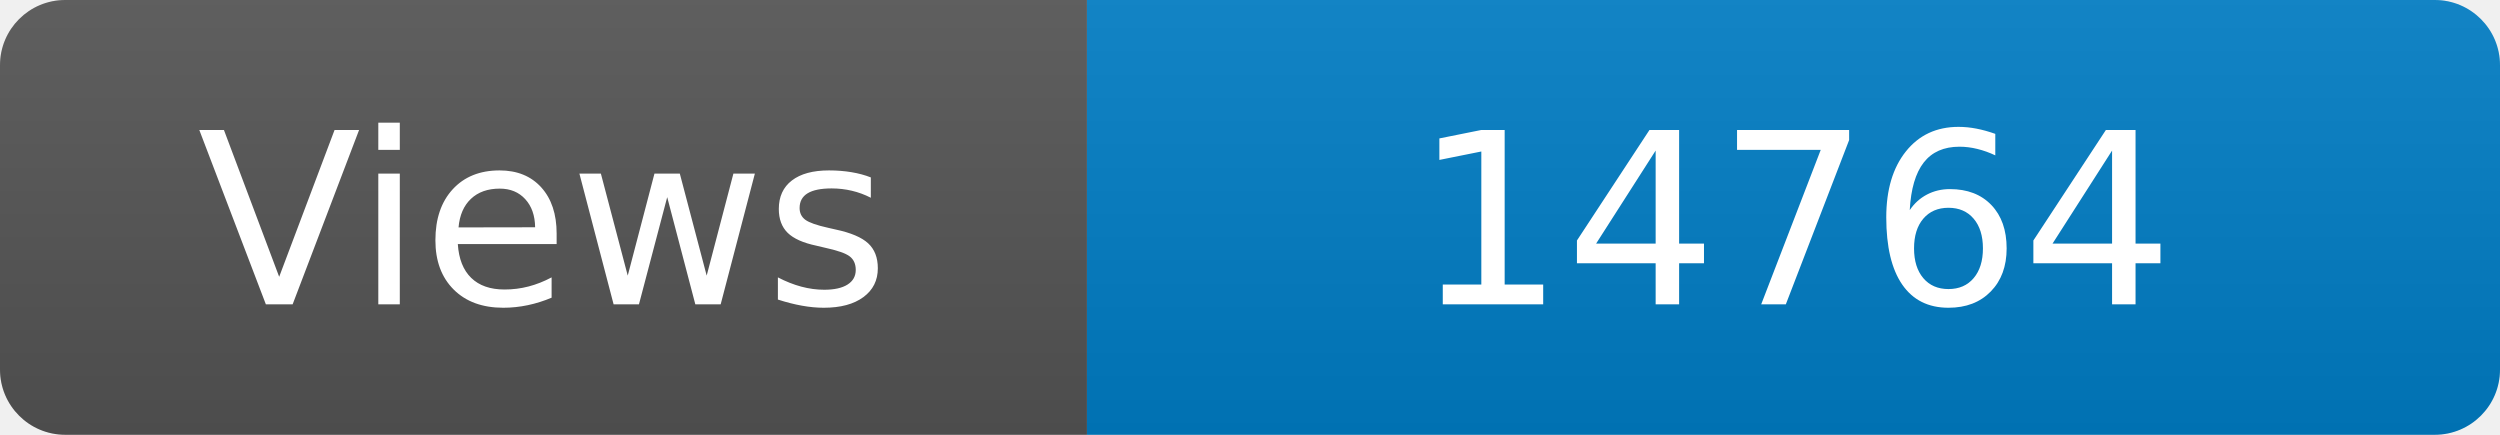
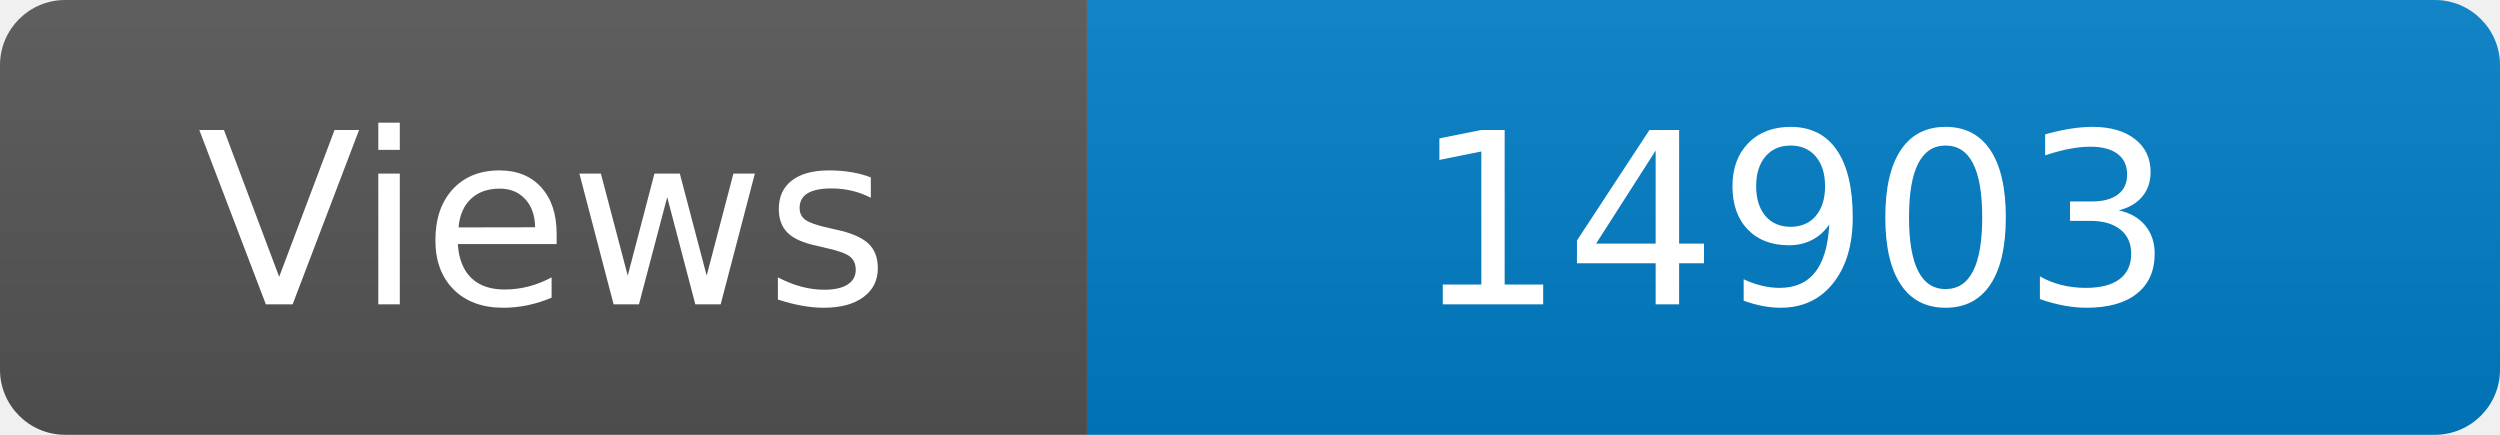
<svg xmlns="http://www.w3.org/2000/svg" width="115" height="20" role="img" aria-label="Maintained?: yes">
  <linearGradient id="s" x2="0" y2="100%">
    <stop offset="0" stop-color="#bbb" stop-opacity=".1" />
    <stop offset="1" stop-opacity=".1" />
  </linearGradient>
  <clipPath id="r">
    <rect width="115" height="20" rx="3" fill="#fff" />
  </clipPath>
  <g clip-path="url(#r)">
    <rect width="50" height="20" fill="#555" />
    <rect x="50" width="160" height="20" fill="#007ec6" />
    <rect width="115" height="20" fill="url(#s)" />
  </g>
  <g fill="#fff" text-anchor="middle" font-family="Verdana,Geneva,DejaVu Sans,sans-serif" font-size="110">
    <text x="250" y="140" transform="scale(.1)" fill="#fff">Views</text>
-     <text x="825" y="140" transform="scale(.1)" fill="#fff">14764</text>
+     <text x="825" y="140" transform="scale(.1)" fill="#fff">14903</text>
  </g>
</svg>
